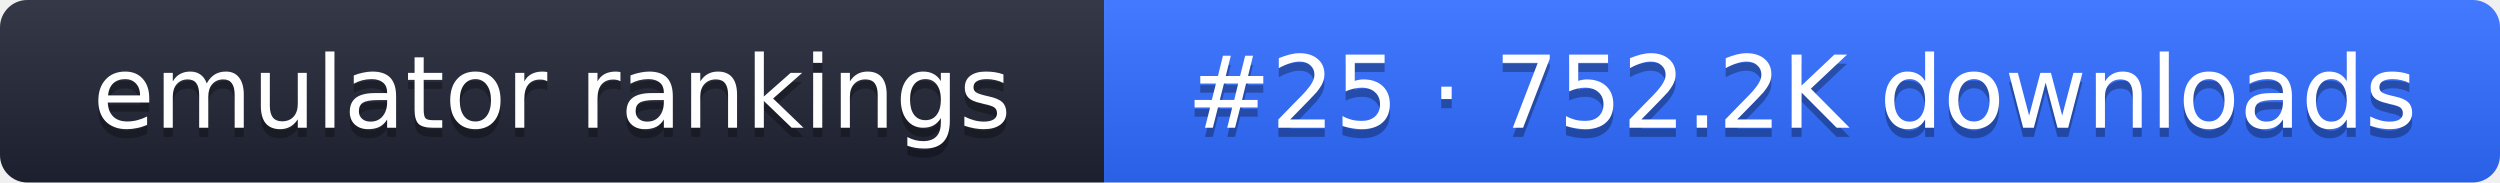
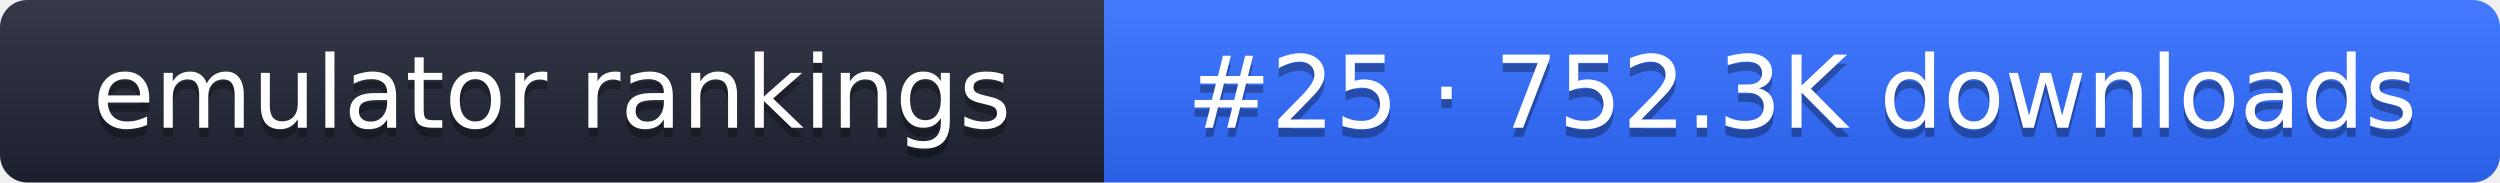
- <svg xmlns="http://www.w3.org/2000/svg" width="274" height="20" role="img" aria-label="emulator rankings: #25 · 752.2K downloads">
+ <svg xmlns="http://www.w3.org/2000/svg" width="274" height="20" role="img" aria-label="emulator rankings: #25 · 752.3K downloads">
  <linearGradient id="g" x2="0" y2="100%">
    <stop offset="0" stop-color="#fff" stop-opacity=".1" />
    <stop offset="1" stop-opacity=".1" />
  </linearGradient>
  <clipPath id="r">
    <rect width="274" height="20" rx="3" fill="#fff" />
  </clipPath>
  <g clip-path="url(#r)">
    <rect width="121" height="20" fill="#1f2433" />
    <rect x="121" width="153" height="20" fill="#2f6bff" />
    <rect width="274" height="20" fill="url(#g)" />
  </g>
  <g fill="#fff" text-anchor="middle" font-family="Verdana,DejaVu Sans,sans-serif" font-size="11">
    <text x="60.5" y="15" fill="#010101" fill-opacity=".3">emulator rankings</text>
    <text x="60.5" y="14">emulator rankings</text>
-     <text x="197.5" y="15" fill="#010101" fill-opacity=".3">#25 · 752.2K downloads</text>
-     <text x="197.5" y="14">#25 · 752.2K downloads</text>
+     <text x="197.5" y="15" fill="#010101" fill-opacity=".3">#25 · 752.3K downloads</text>
+     <text x="197.5" y="14">#25 · 752.3K downloads</text>
  </g>
</svg>
